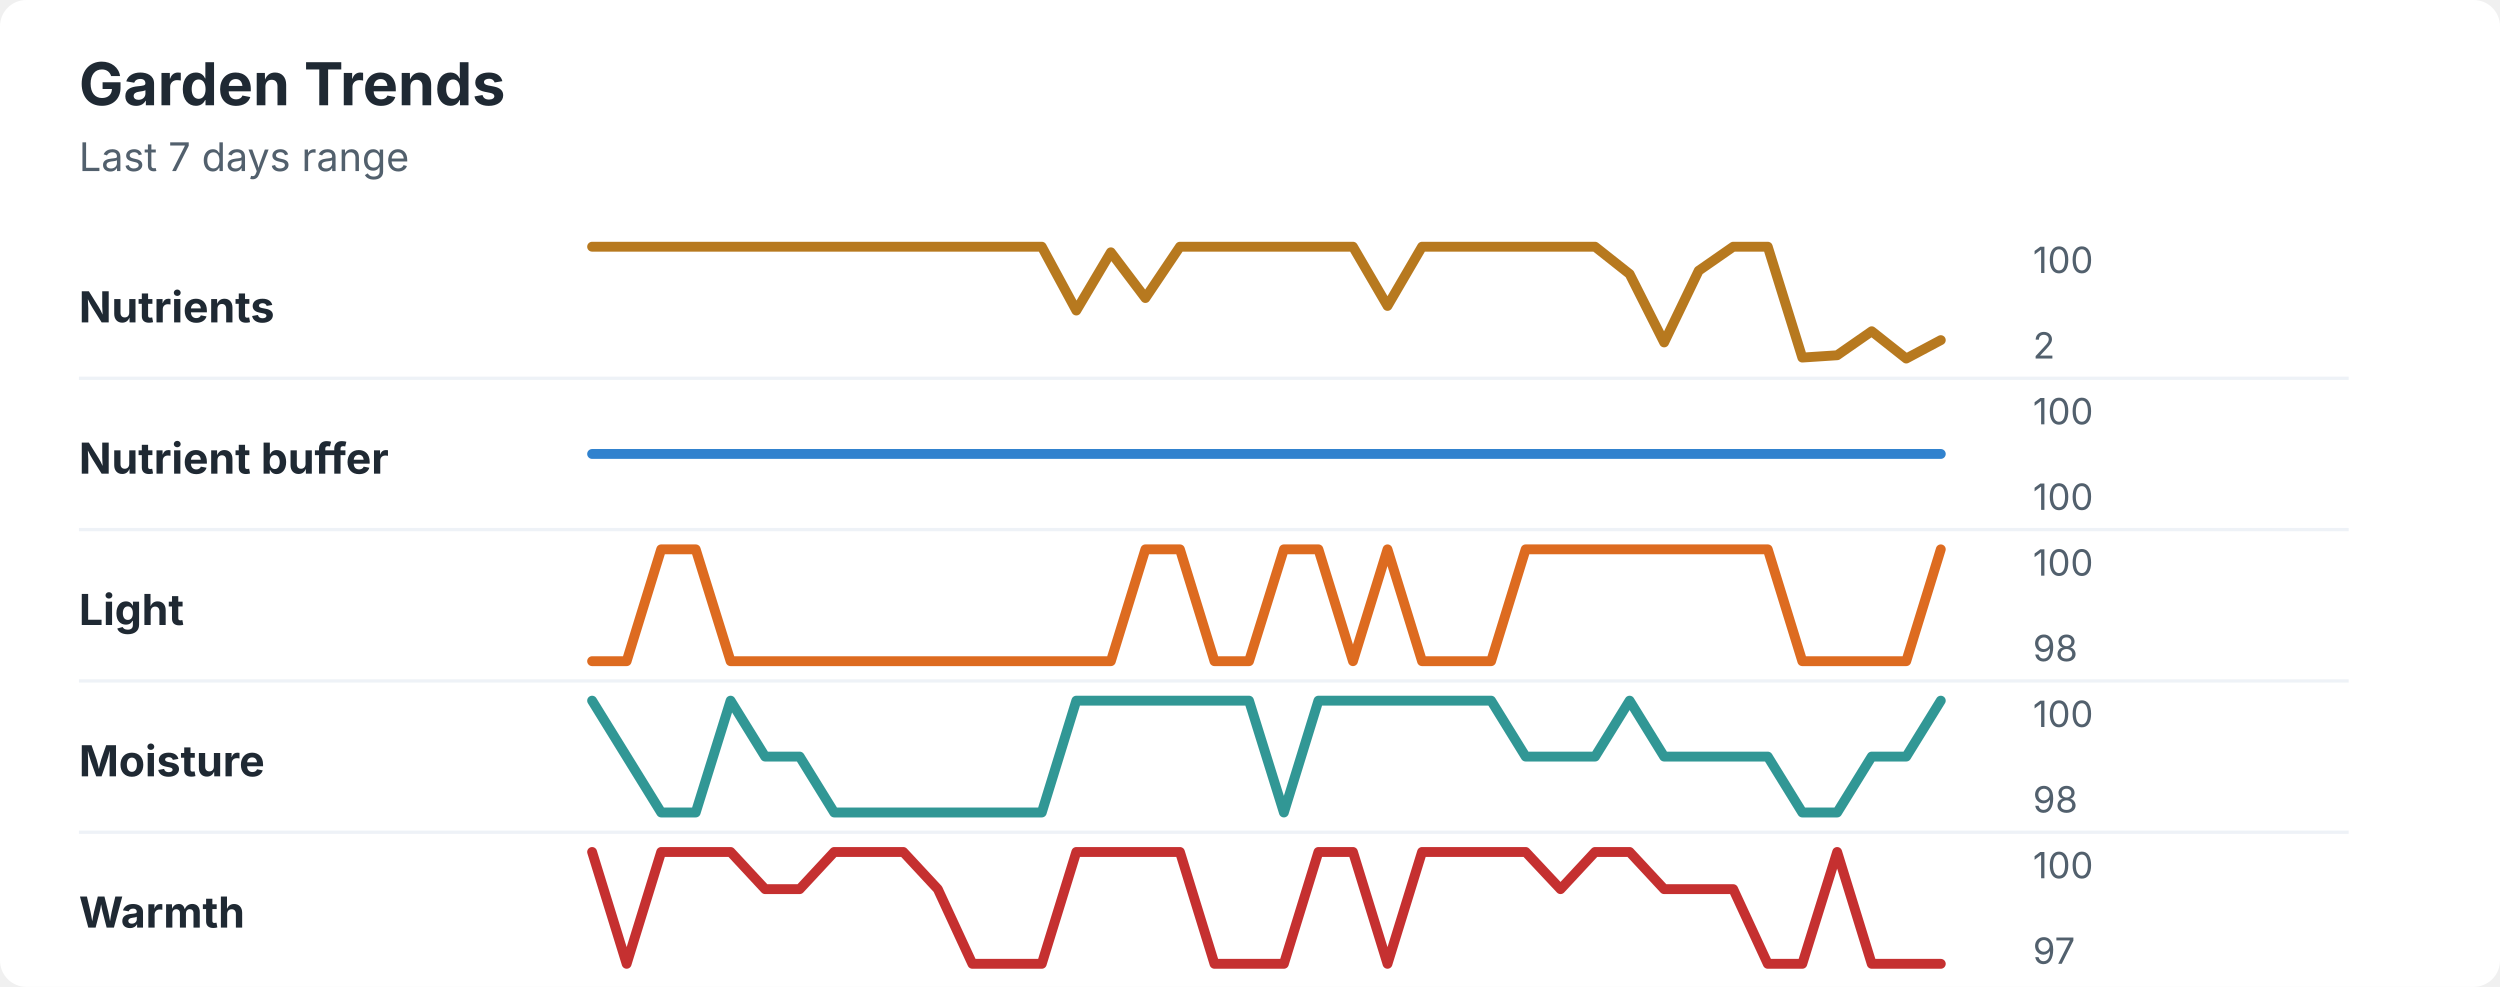
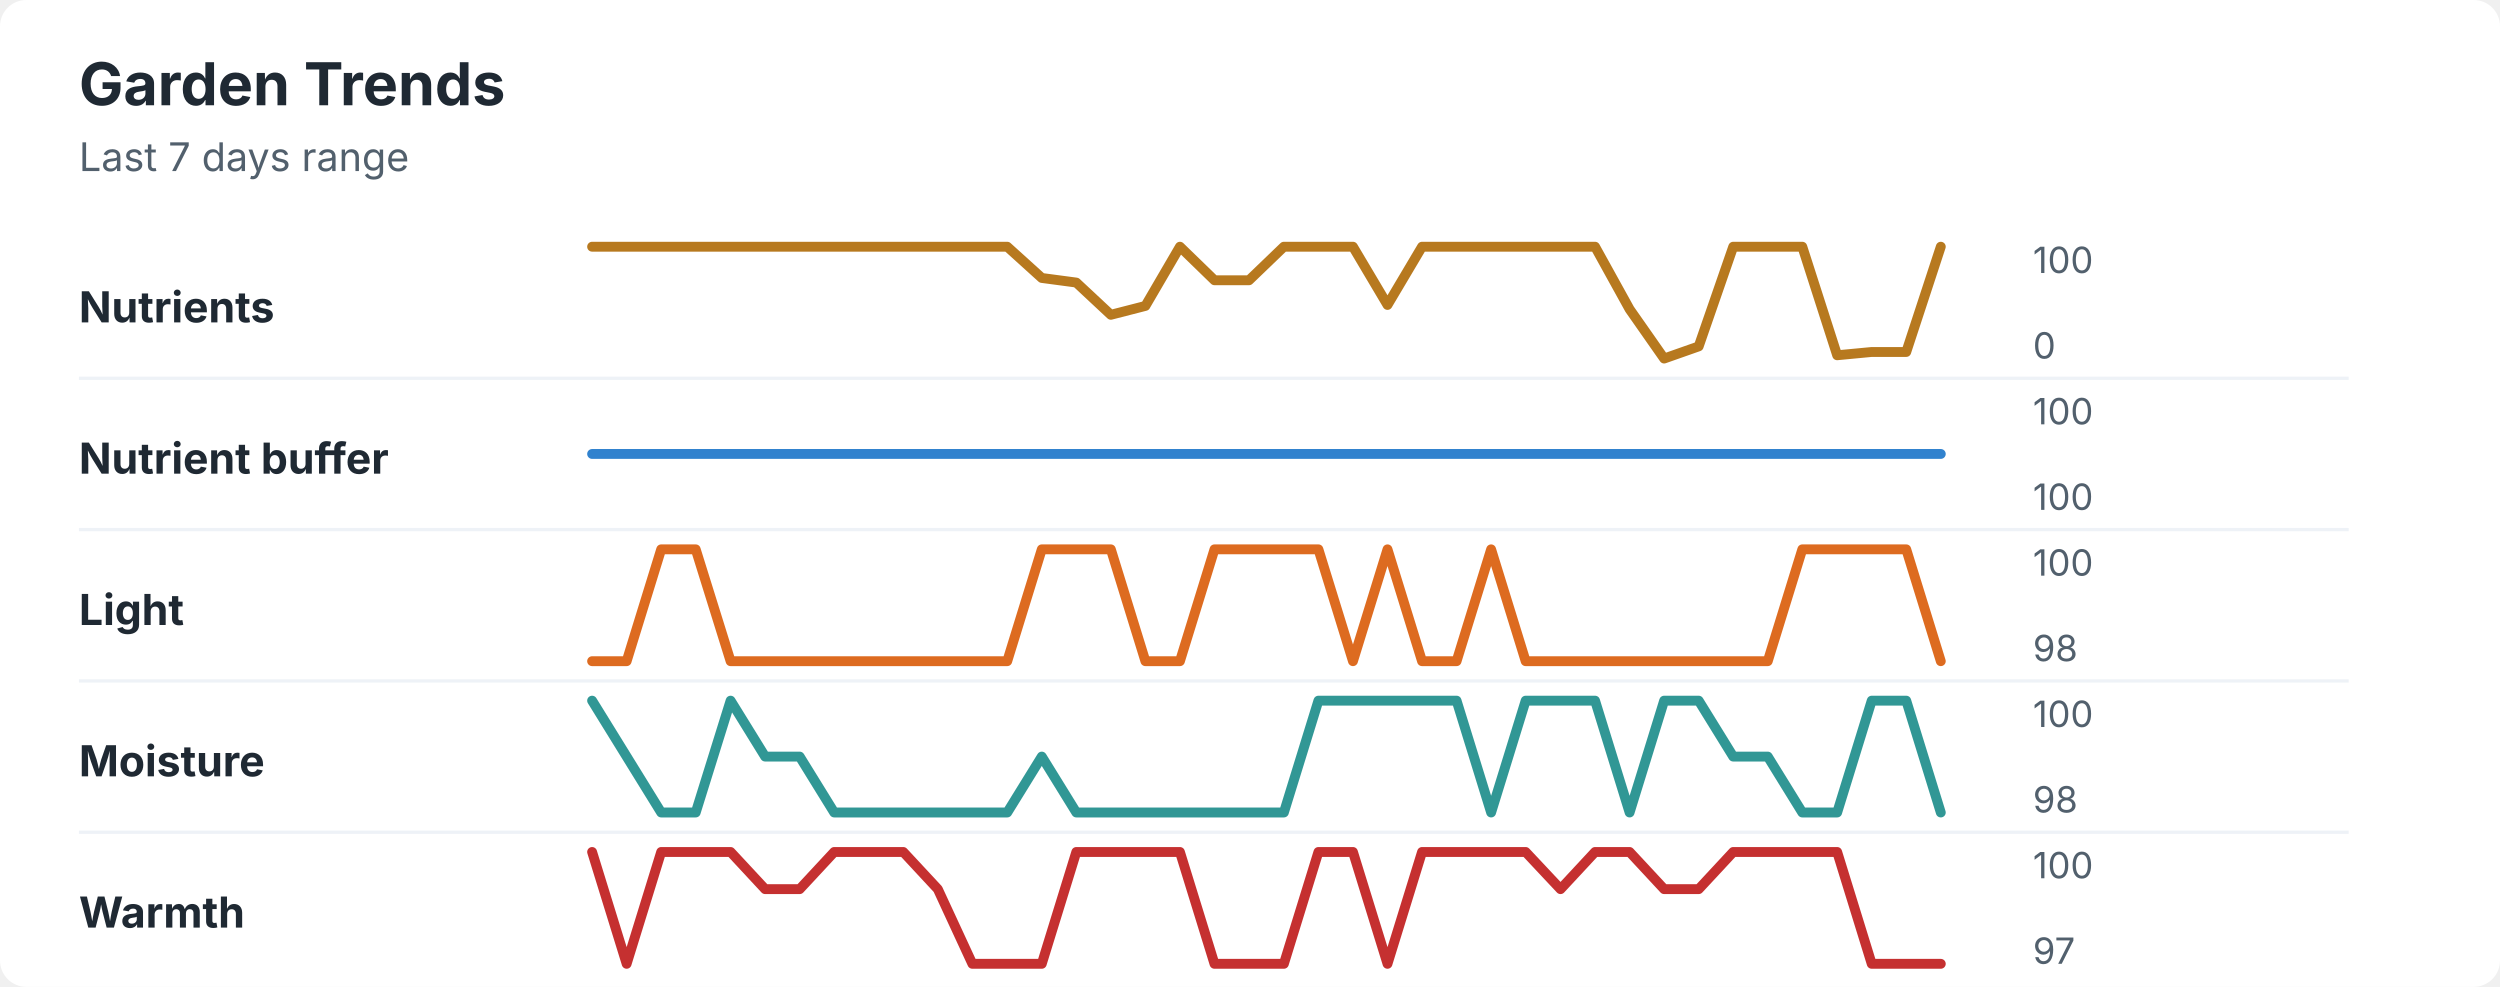
<svg xmlns="http://www.w3.org/2000/svg" width="760" height="300" viewBox="0 0 760 300" role="img" aria-labelledby="title desc">
  <rect width="760" height="300" rx="8" fill="#ffffff" />
  <style>
    text { font-family: -apple-system, BlinkMacSystemFont, "Segoe UI", sans-serif; }
    .title { font-size: 18px; font-weight: 700; fill: #1f2933; }
    .subtitle { font-size: 12px; fill: #52606d; }
    .label { font-size: 13px; font-weight: 650; fill: #1f2933; }
    .axis-value { font-size: 11px; fill: #52606d; }
    .separator { stroke: #eef2f7; stroke-width: 1; }
  </style>
  <text x="24" y="32" class="title">Garden Trends</text>
  <text x="24" y="52" class="subtitle">Last 7 days range</text>
  <text x="24" y="98" class="label">Nutrients</text>
-   <polyline points="180.0,75.0 190.5,75.0 201.0,75.0 211.5,75.0 222.1,75.0 232.6,75.0 243.1,75.0 253.6,75.0 264.1,75.0 274.6,75.0 285.1,75.0 295.6,75.0 306.2,75.0 316.7,75.0 327.2,94.4 337.7,76.7 348.2,90.6 358.7,75.0 369.2,75.0 379.7,75.0 390.3,75.0 400.8,75.0 411.3,75.0 421.8,93.0 432.3,75.0 442.8,75.0 453.3,75.0 463.8,75.0 474.4,75.0 484.9,75.0 495.4,83.3 505.9,104.1 516.4,82.3 526.9,75.0 537.4,75.0 547.9,108.7 558.5,108.0 569.0,100.7 579.5,109.0 590.0,103.4 " fill="none" stroke="#b7791f" stroke-width="3" stroke-linecap="round" stroke-linejoin="round" />
+   <polyline points="180.0,75.0 190.5,75.0 201.0,75.0 211.5,75.0 222.1,75.0 232.6,75.0 243.1,75.0 253.6,75.0 264.1,75.0 274.6,75.0 285.1,75.0 295.6,75.0 306.2,75.0 316.7,84.5 327.2,85.9 337.7,95.7 348.2,93.0 358.7,75.0 369.2,85.2 379.7,85.2 390.3,75.0 400.8,75.0 411.3,75.0 421.8,92.7 432.3,75.0 442.8,75.0 453.3,75.0 463.8,75.0 474.4,75.0 484.9,75.0 495.4,94.0 505.9,109.0 516.4,105.3 526.9,75.0 537.4,75.0 547.9,75.0 558.5,108.0 569.0,107.0 579.5,107.0 590.0,75.0 " fill="none" stroke="#b7791f" stroke-width="3" stroke-linecap="round" stroke-linejoin="round" />
  <text x="618" y="83" class="axis-value">100</text>
-   <text x="618" y="109" class="axis-value">2</text>
+   <text x="618" y="109" class="axis-value">0</text>
  <line x1="24" y1="115.0" x2="714" y2="115.0" class="separator" />
  <text x="24" y="144" class="label">Nutrient buffer</text>
  <polyline points="180.0,138.0 190.5,138.0 201.0,138.0 211.5,138.0 222.1,138.0 232.6,138.0 243.1,138.0 253.6,138.0 264.1,138.0 274.6,138.0 285.1,138.0 295.6,138.0 306.2,138.0 316.7,138.0 327.2,138.0 337.7,138.0 348.2,138.0 358.7,138.0 369.2,138.0 379.7,138.0 390.3,138.0 400.8,138.0 411.3,138.0 421.8,138.0 432.3,138.0 442.8,138.0 453.3,138.0 463.8,138.0 474.4,138.0 484.9,138.0 495.4,138.0 505.9,138.0 516.4,138.0 526.9,138.0 537.4,138.0 547.9,138.0 558.5,138.0 569.0,138.0 579.5,138.0 590.0,138.0 " fill="none" stroke="#3182ce" stroke-width="3" stroke-linecap="round" stroke-linejoin="round" />
  <text x="618" y="129" class="axis-value">100</text>
  <text x="618" y="155" class="axis-value">100</text>
  <line x1="24" y1="161.0" x2="714" y2="161.0" class="separator" />
  <text x="24" y="190" class="label">Light</text>
-   <polyline points="180.0,201.0 190.5,201.0 201.0,167.0 211.5,167.0 222.1,201.0 232.6,201.0 243.1,201.0 253.6,201.0 264.1,201.0 274.6,201.0 285.1,201.0 295.6,201.0 306.2,201.0 316.7,201.0 327.2,201.0 337.7,201.0 348.2,167.0 358.7,167.0 369.2,201.0 379.7,201.0 390.3,167.0 400.8,167.0 411.3,201.0 421.8,167.0 432.3,201.0 442.8,201.0 453.3,201.0 463.8,167.0 474.4,167.0 484.9,167.0 495.4,167.0 505.9,167.0 516.4,167.0 526.9,167.0 537.4,167.0 547.9,201.0 558.5,201.0 569.0,201.0 579.5,201.0 590.0,167.0 " fill="none" stroke="#dd6b20" stroke-width="3" stroke-linecap="round" stroke-linejoin="round" />
+   <polyline points="180.0,201.0 190.5,201.0 201.0,167.0 211.5,167.0 222.1,201.0 232.6,201.0 243.1,201.0 253.6,201.0 264.1,201.0 274.6,201.0 285.1,201.0 295.6,201.0 306.2,201.0 316.7,167.0 327.2,167.0 337.7,167.0 348.2,201.0 358.7,201.0 369.2,167.0 379.7,167.0 390.3,167.0 400.8,167.0 411.3,201.0 421.8,167.0 432.3,201.0 442.8,201.0 453.3,167.0 463.8,201.0 474.4,201.0 484.9,201.0 495.4,201.0 505.9,201.0 516.4,201.0 526.9,201.0 537.4,201.0 547.9,167.0 558.5,167.0 569.0,167.0 579.5,167.0 590.0,201.0 " fill="none" stroke="#dd6b20" stroke-width="3" stroke-linecap="round" stroke-linejoin="round" />
  <text x="618" y="175" class="axis-value">100</text>
  <text x="618" y="201" class="axis-value">98</text>
  <line x1="24" y1="207.0" x2="714" y2="207.0" class="separator" />
  <text x="24" y="236" class="label">Moisture</text>
-   <polyline points="180.0,213.0 190.5,230.0 201.0,247.0 211.5,247.0 222.1,213.0 232.6,230.0 243.1,230.0 253.6,247.0 264.1,247.0 274.6,247.0 285.1,247.0 295.6,247.0 306.2,247.0 316.7,247.0 327.2,213.0 337.7,213.0 348.2,213.0 358.7,213.0 369.2,213.0 379.7,213.0 390.3,247.0 400.8,213.0 411.3,213.0 421.8,213.0 432.3,213.0 442.8,213.0 453.3,213.0 463.8,230.0 474.4,230.0 484.9,230.0 495.4,213.0 505.9,230.0 516.4,230.0 526.9,230.0 537.4,230.0 547.9,247.0 558.5,247.0 569.0,230.0 579.5,230.0 590.0,213.0 " fill="none" stroke="#319795" stroke-width="3" stroke-linecap="round" stroke-linejoin="round" />
+   <polyline points="180.0,213.0 190.5,230.0 201.0,247.0 211.5,247.0 222.1,213.0 232.6,230.0 243.1,230.0 253.6,247.0 264.1,247.0 274.6,247.0 285.1,247.0 295.6,247.0 306.2,247.0 316.7,230.0 327.2,247.0 337.7,247.0 348.2,247.0 358.7,247.0 369.2,247.0 379.7,247.0 390.3,247.0 400.8,213.0 411.3,213.0 421.8,213.0 432.3,213.0 442.8,213.0 453.3,247.0 463.8,213.0 474.4,213.0 484.9,213.0 495.4,247.0 505.9,213.0 516.4,213.0 526.9,230.0 537.4,230.0 547.9,247.0 558.5,247.0 569.0,213.0 579.5,213.0 590.0,247.0 " fill="none" stroke="#319795" stroke-width="3" stroke-linecap="round" stroke-linejoin="round" />
  <text x="618" y="221" class="axis-value">100</text>
  <text x="618" y="247" class="axis-value">98</text>
  <line x1="24" y1="253.0" x2="714" y2="253.0" class="separator" />
  <text x="24" y="282" class="label">Warmth</text>
-   <polyline points="180.0,259.0 190.5,293.0 201.0,259.0 211.5,259.0 222.1,259.0 232.6,270.3 243.1,270.3 253.6,259.0 264.1,259.0 274.6,259.0 285.1,270.3 295.6,293.0 306.2,293.0 316.7,293.0 327.2,259.0 337.7,259.0 348.2,259.0 358.7,259.0 369.2,293.0 379.7,293.0 390.3,293.0 400.8,259.0 411.3,259.0 421.8,293.0 432.3,259.0 442.8,259.0 453.3,259.0 463.8,259.0 474.4,270.3 484.9,259.0 495.4,259.0 505.9,270.3 516.4,270.3 526.9,270.3 537.4,293.0 547.9,293.0 558.5,259.0 569.0,293.0 579.5,293.0 590.0,293.0 " fill="none" stroke="#c53030" stroke-width="3" stroke-linecap="round" stroke-linejoin="round" />
+   <polyline points="180.0,259.0 190.5,293.0 201.0,259.0 211.5,259.0 222.1,259.0 232.6,270.3 243.1,270.3 253.6,259.0 264.1,259.0 274.6,259.0 285.1,270.3 295.6,293.0 306.2,293.0 316.7,293.0 327.2,259.0 337.7,259.0 348.2,259.0 358.7,259.0 369.2,293.0 379.7,293.0 390.3,293.0 400.8,259.0 411.3,259.0 421.8,293.0 432.3,259.0 442.8,259.0 453.3,259.0 463.8,259.0 474.4,270.3 484.9,259.0 495.4,259.0 505.9,270.3 516.4,270.3 526.9,259.0 537.4,259.0 547.9,259.0 558.5,259.0 569.0,293.0 579.5,293.0 590.0,293.0 " fill="none" stroke="#c53030" stroke-width="3" stroke-linecap="round" stroke-linejoin="round" />
  <text x="618" y="267" class="axis-value">100</text>
  <text x="618" y="293" class="axis-value">97</text>
</svg>
